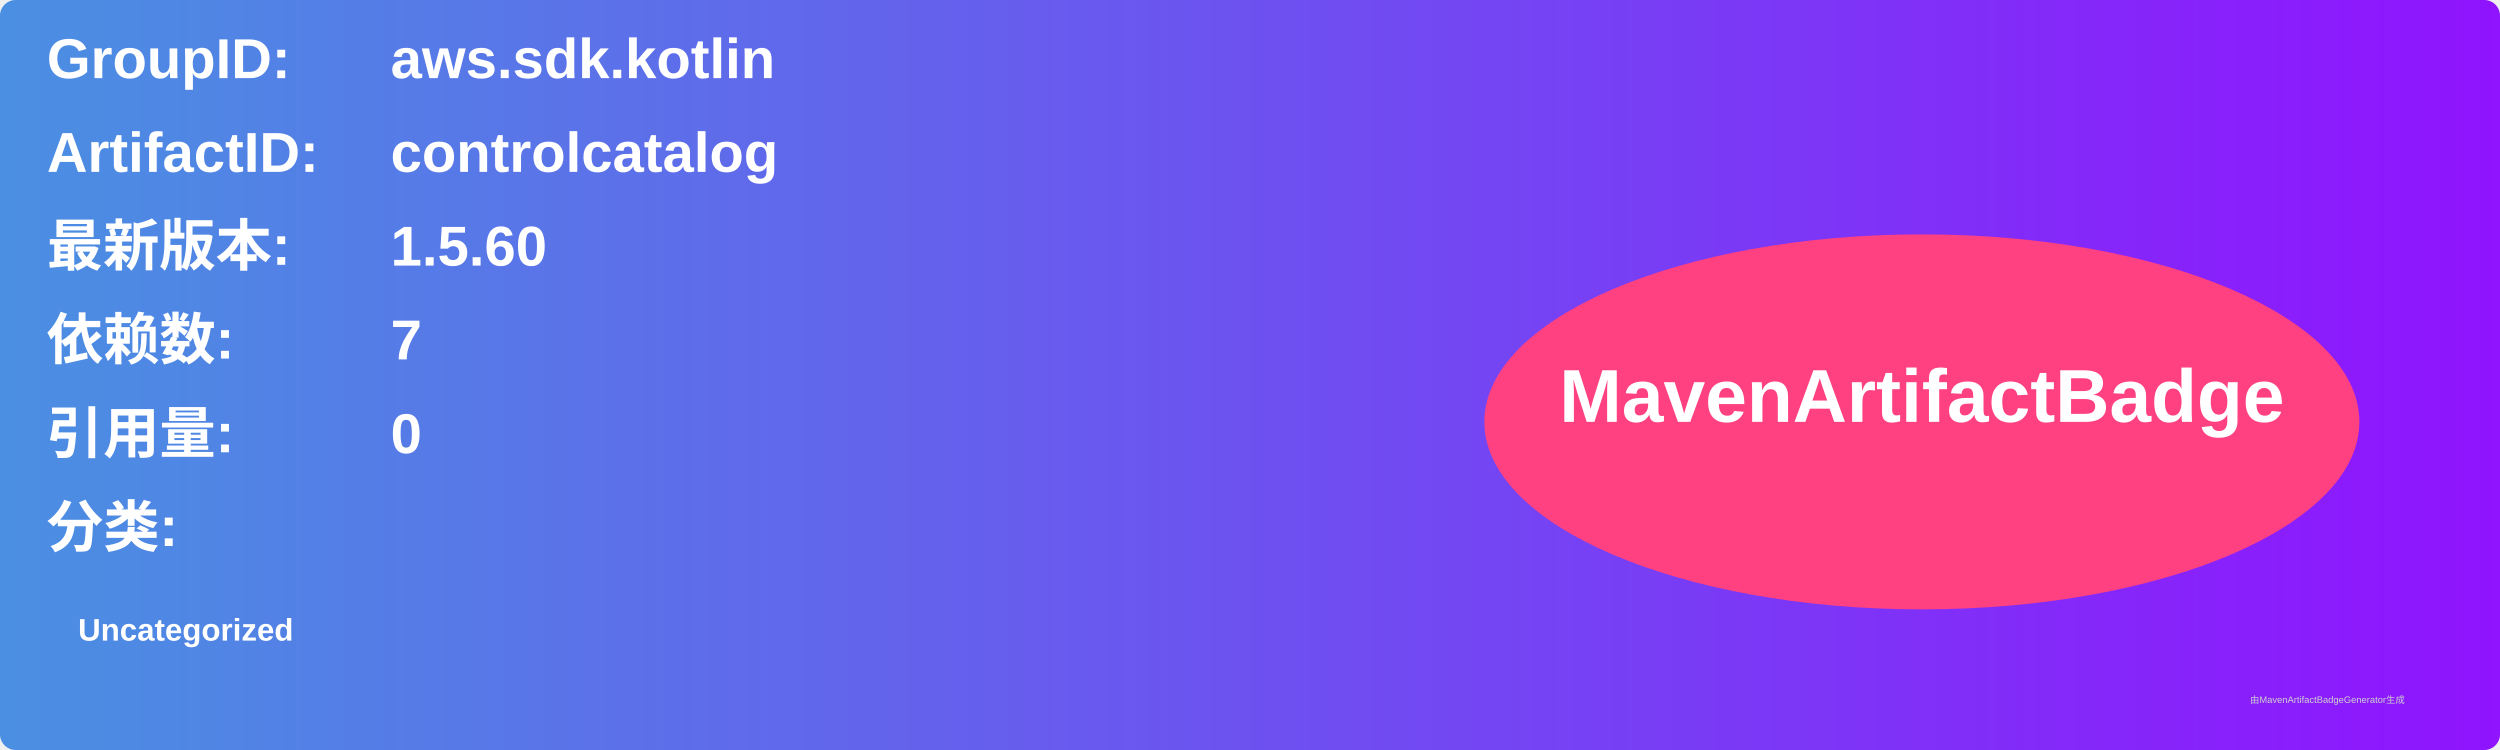
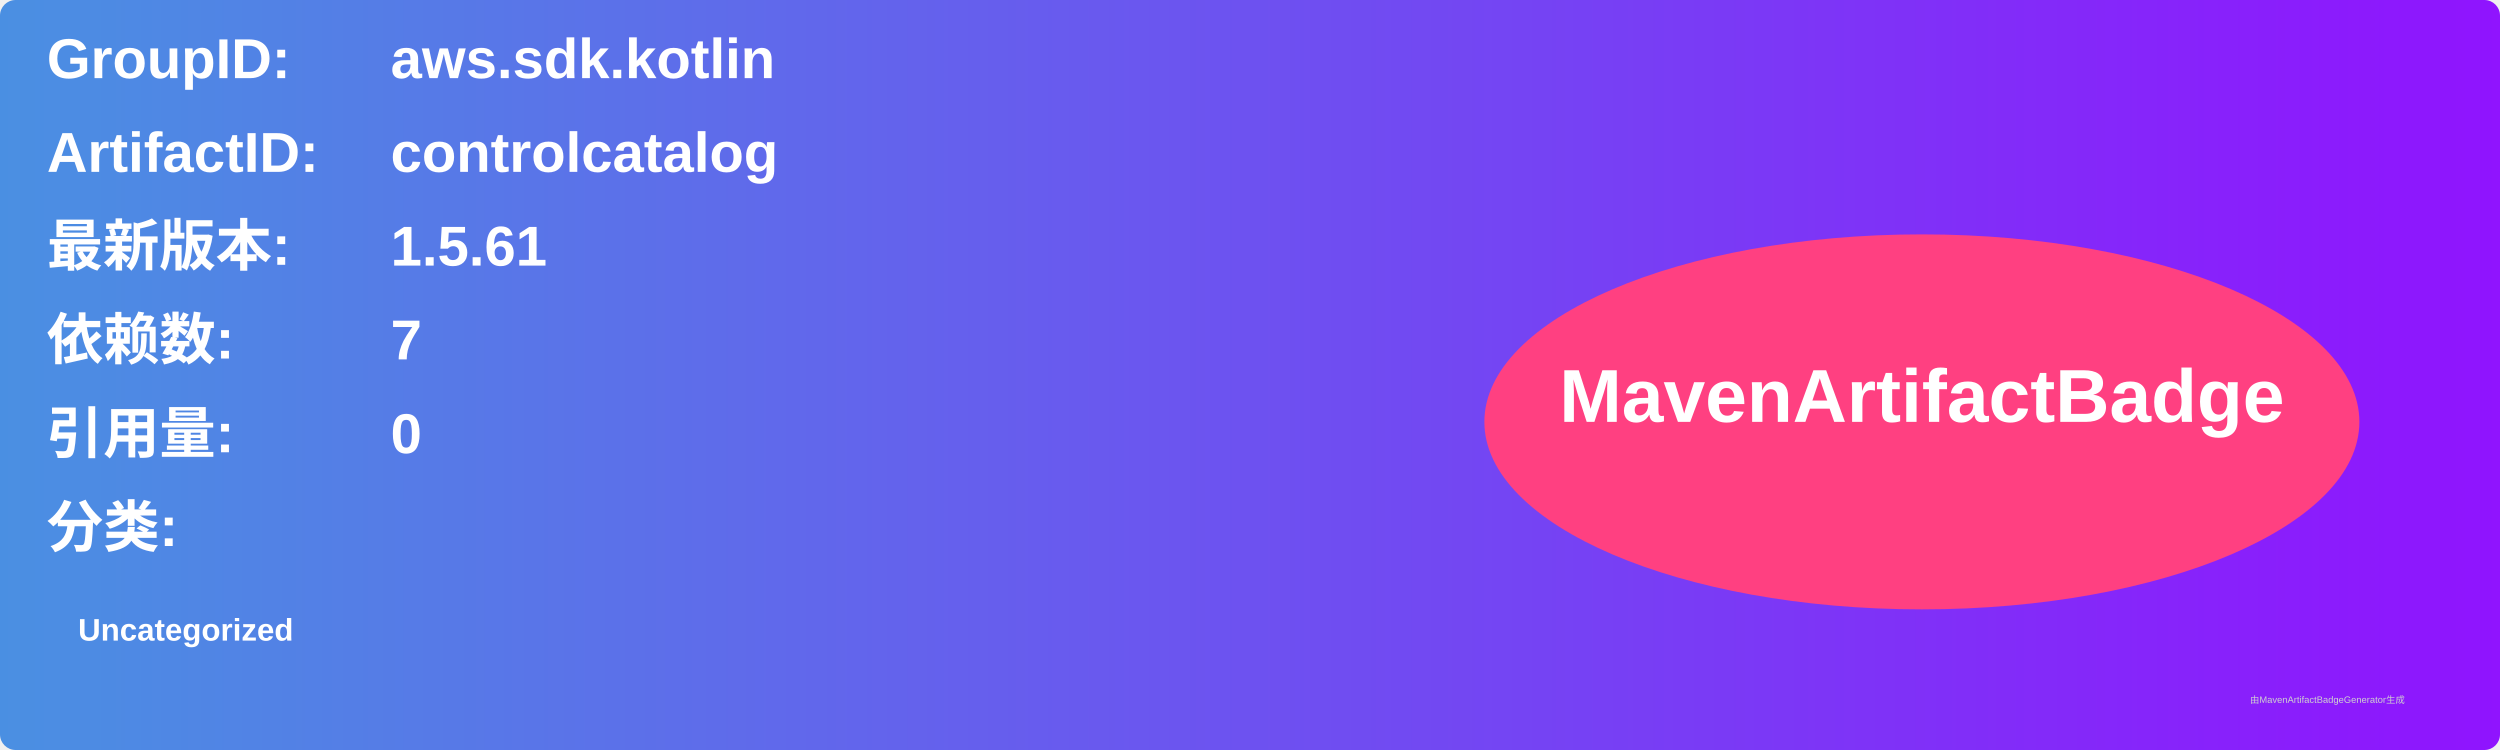
<svg xmlns="http://www.w3.org/2000/svg" width="800" height="240" viewBox="0 0 800 240">
  <linearGradient id="grad" x1="0%" y1="0%" x2="100%" y2="0%">
    <stop offset="0%" stop-color="#4a90e2" />
    <stop offset="100%" stop-color="#9013fe" />
  </linearGradient>
  <rect width="100%" height="100%" rx="5" ry="5" fill="url(#grad)" />
  <g transform="translate(15, 15)">
    <text x="0" y="10" font-family="Arial" font-size="18" fill="white" font-weight="bold" width="260">GroupID:</text>
    <text x="110" y="10" font-family="Arial" font-size="18" fill="white" font-weight="bold" width="460">aws.sdk.kotlin</text>
    <text x="0" y="40" font-family="Arial" font-size="18" fill="white" font-weight="bold" width="260">ArtifactID:</text>
    <text x="110" y="40" font-family="Arial" font-size="18" fill="white" font-weight="bold" width="460">controlcatalog</text>
    <text x="0" y="70" font-family="Arial" font-size="18" fill="white" font-weight="bold">最新版本:</text>
    <text x="110" y="70" font-family="Arial" font-size="18" fill="white" font-weight="bold">
-       <tspan font-weight="bold">1.5.60</tspan>
+       <tspan font-weight="bold">1.5.61</tspan>
    </text>
    <text x="0" y="100" font-family="Arial" font-size="18" fill="white" font-weight="bold">依赖数: </text>
    <text x="110" y="100" font-family="Arial" font-size="18" fill="white">
      <tspan font-weight="bold">7</tspan>
    </text>
    <text x="0" y="130" font-family="Arial" font-size="18" fill="white" font-weight="bold">引用量: </text>
    <text x="110" y="130" font-family="Arial" font-size="18" fill="white">
      <tspan font-weight="bold">0</tspan>
    </text>
    <text x="0" y="160" font-family="Arial" font-size="18" fill="white" font-weight="bold">分类:</text>
    <text x="10" y="190" font-family="Arial" font-size="10" fill="white">
      <tspan font-weight="bold">Uncategorized</tspan>
    </text>
    <ellipse cx="600" cy="120" rx="140" ry="60" fill="#ff4081" />
    <text x="600" y="120" text-anchor="middle" font-family="Arial" font-size="24" fill="white" font-weight="bold">MavenArtifactBadge</text>
  </g>
  <text x="720" y="225" font-family="Arial" font-size="3" fill="#d0d0d0">由MavenArtifactBadgeGenerator生成</text>
</svg>
